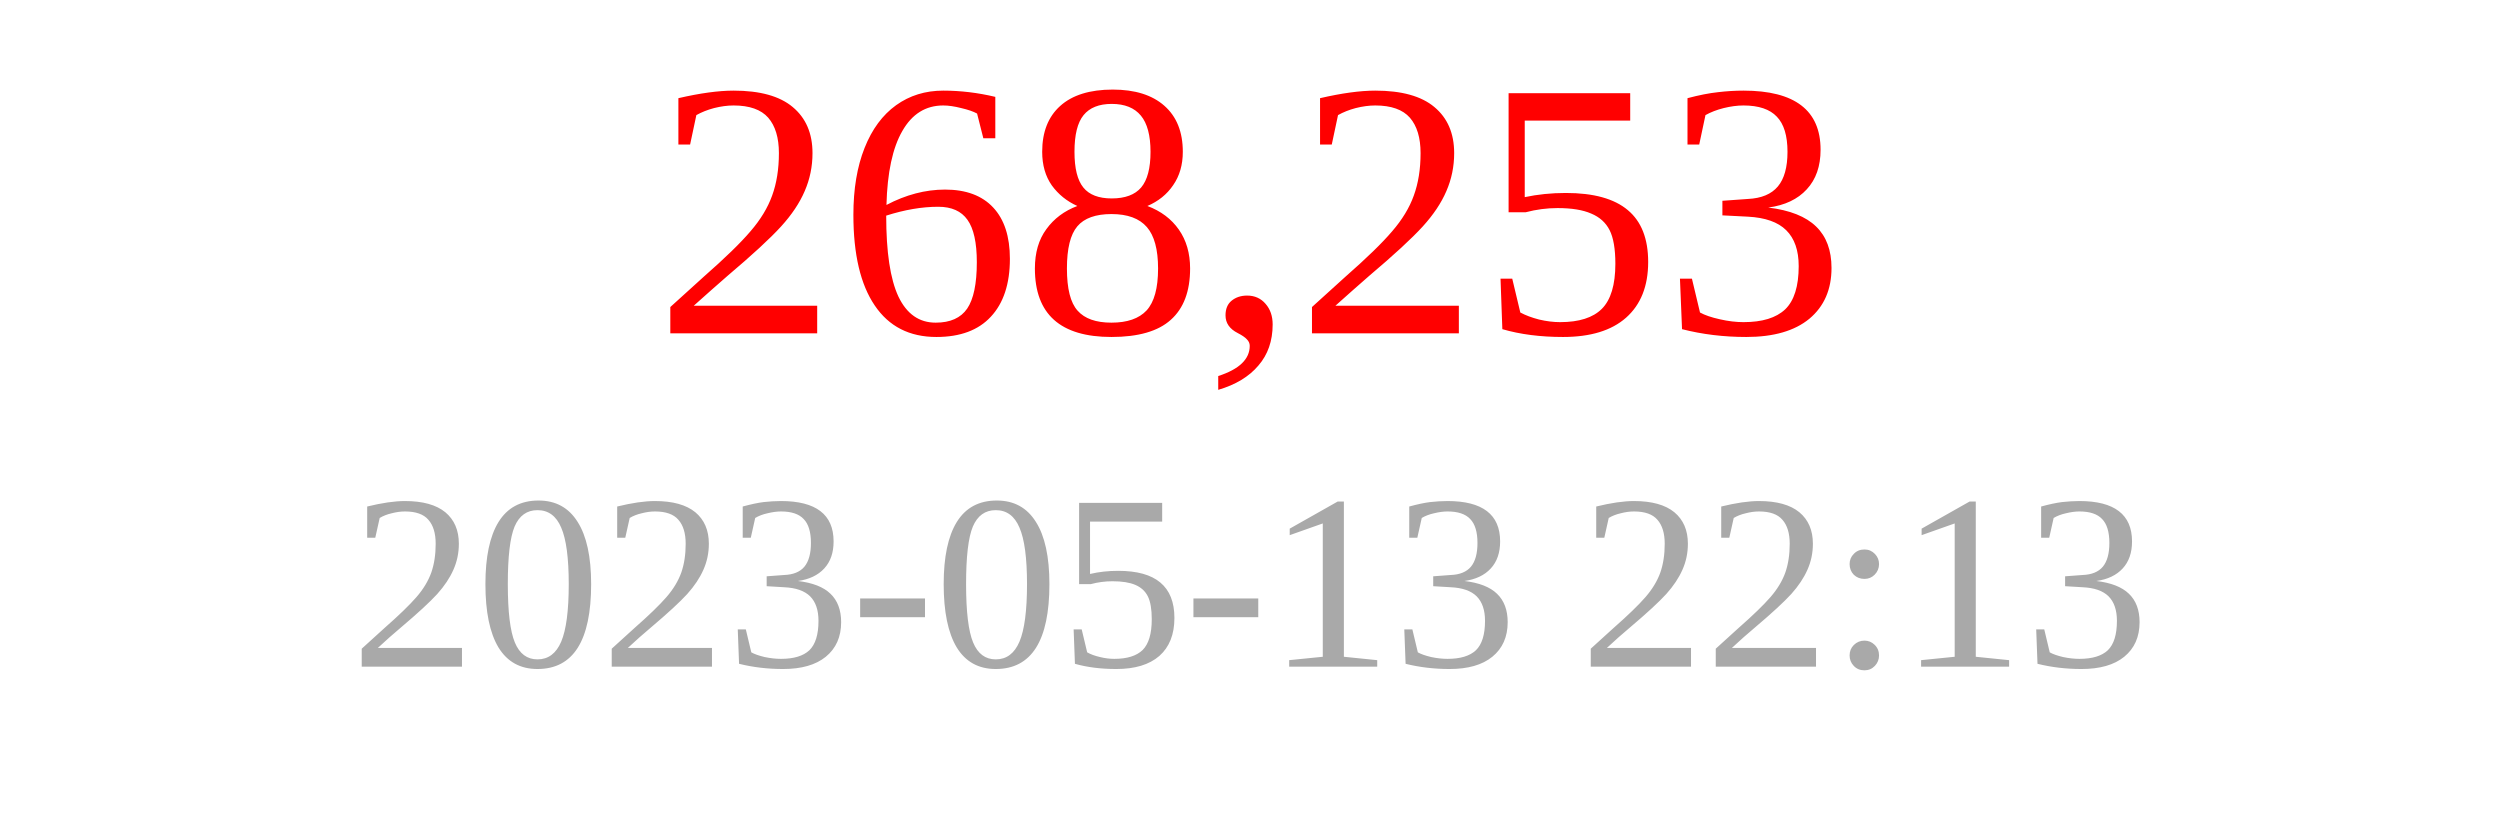
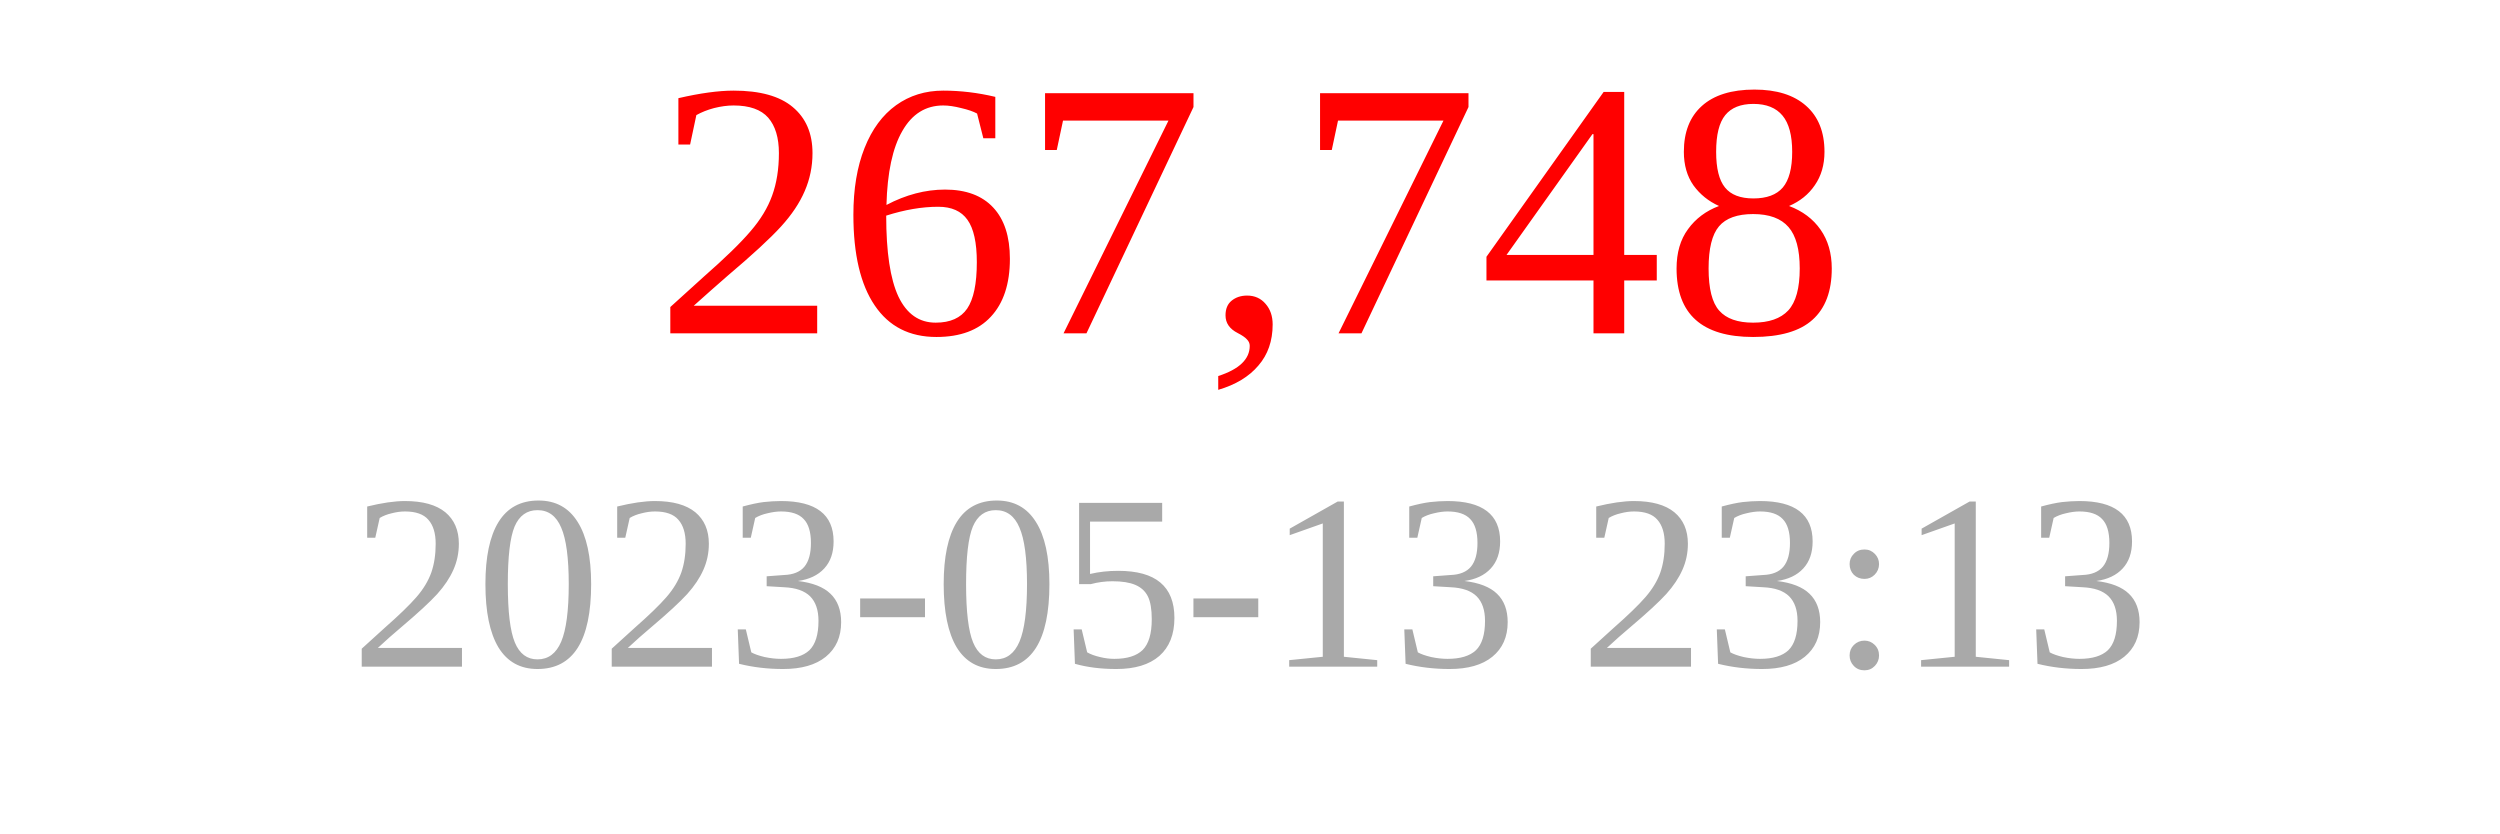
<svg xmlns="http://www.w3.org/2000/svg" width="150" height="50">
-   <text x="75" y="20" font-size="22" fill="red" text-anchor="middle">268,253</text>
-   <text x="75" y="40" font-size="15" fill="darkgray" text-anchor="middle">2023-05-13 22:13</text>
+   <text x="75" y="20" font-size="22" fill="red" text-anchor="middle">267,748</text>
+   <text x="75" y="40" font-size="15" fill="darkgray" text-anchor="middle">2023-05-13 23:13</text>
</svg>
